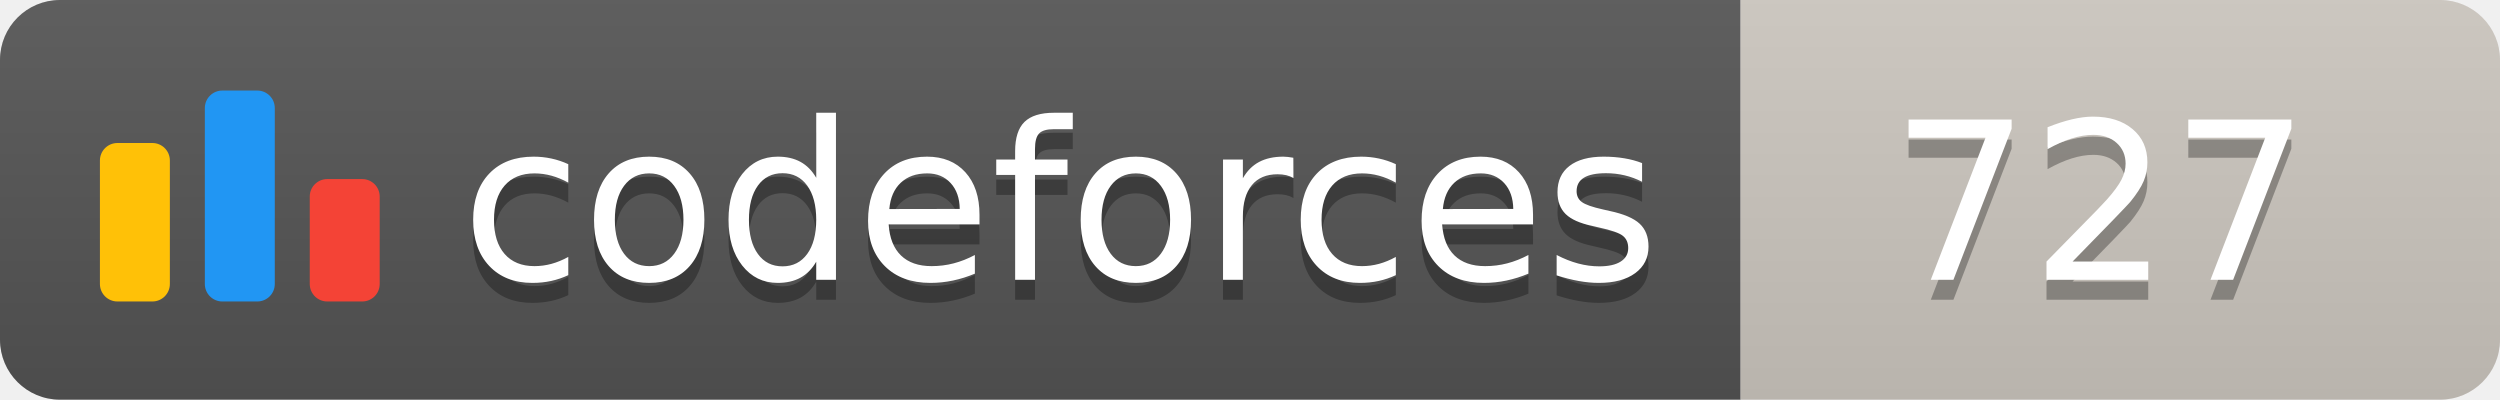
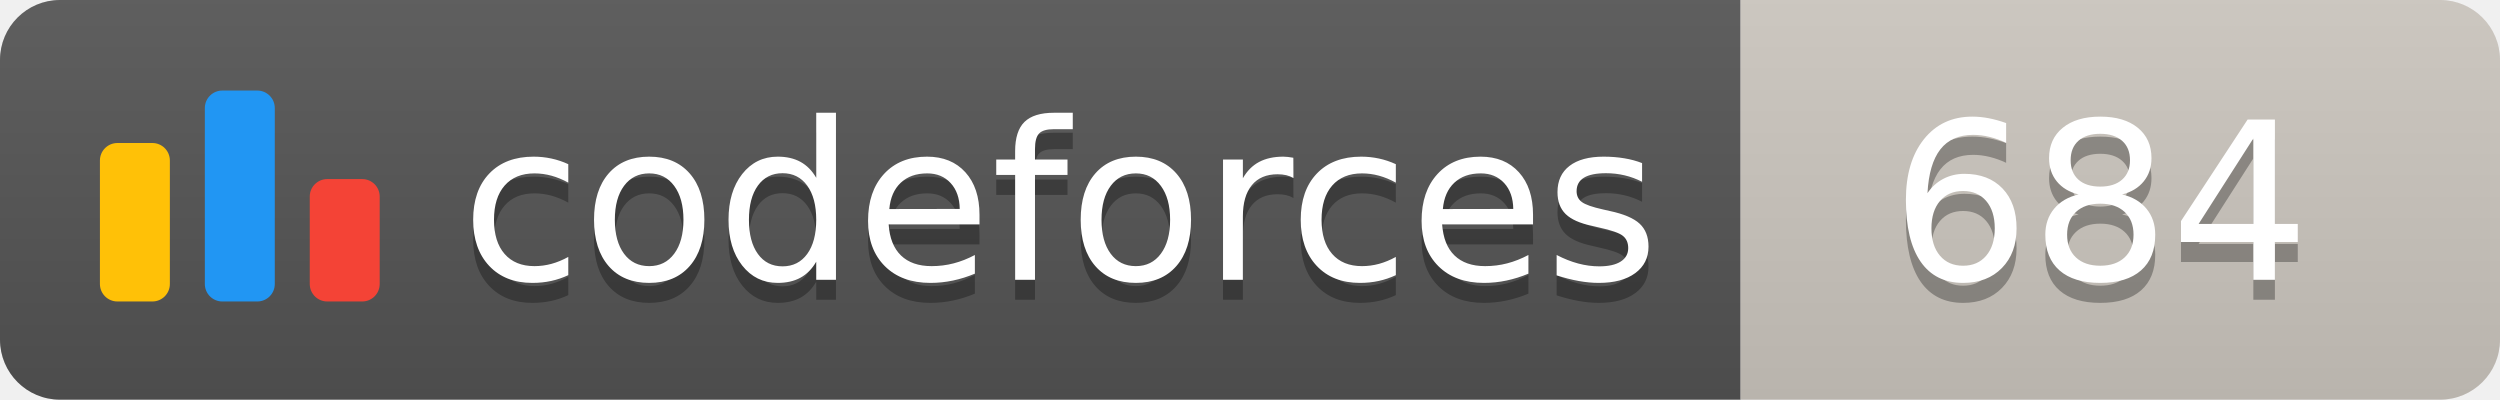
<svg xmlns="http://www.w3.org/2000/svg" width="125.1" height="20">
  <linearGradient id="smooth" x2="0" y2="100%">
    <stop offset="0" stop-color="#bbb" stop-opacity=".1" />
    <stop offset="1" stop-opacity=".1" />
  </linearGradient>
  <clipPath id="round">
    <rect width="125.1" height="20" rx="3" fill="#fff" />
  </clipPath>
  <g clip-path="url(#round)">
    <rect width="87.1" height="20" fill="#555" />
    <rect x="87.1" width="38.0" height="20" fill="#cec8c1" />
    <rect width="125.1" height="20" fill="url(#smooth)" />
  </g>
  <g fill="#fff" text-anchor="middle" font-family="DejaVu Sans,Verdana,Geneva,sans-serif" font-size="110">
    <svg x="5" y="3" class="logo" width="14" height="14" viewBox="0 0 32 25" fill="none">
      <rect y="6" width="8" height="18.125" rx="2" fill="#FFC107" />
      <rect x="24" y="10.125" width="8" height="14" rx="2" fill="#F44336" />
      <rect x="12" width="8" height="24.125" rx="2" fill="#2196F3" />
    </svg>
    <text x="530.5" y="150" fill="#010101" fill-opacity=".3" transform="scale(0.1)" textLength="601.0" lengthAdjust="spacing">codeforces
        </text>
    <text x="530.5" y="140" transform="scale(0.1)" textLength="601.0" lengthAdjust="spacing">codeforces</text>
-     <text x="1051.0" y="150" fill="#010101" fill-opacity=".3" transform="scale(0.1)" textLength="280.0" lengthAdjust="spacing">727
+     <text x="1051.0" y="150" fill="#010101" fill-opacity=".3" transform="scale(0.1)" textLength="280.0" lengthAdjust="spacing">684
        </text>
-     <text x="1051.0" y="140" transform="scale(0.1)" textLength="280.0" lengthAdjust="spacing">727</text>
+     <text x="1051.0" y="140" transform="scale(0.1)" textLength="280.0" lengthAdjust="spacing">684</text>
  </g>
</svg>
